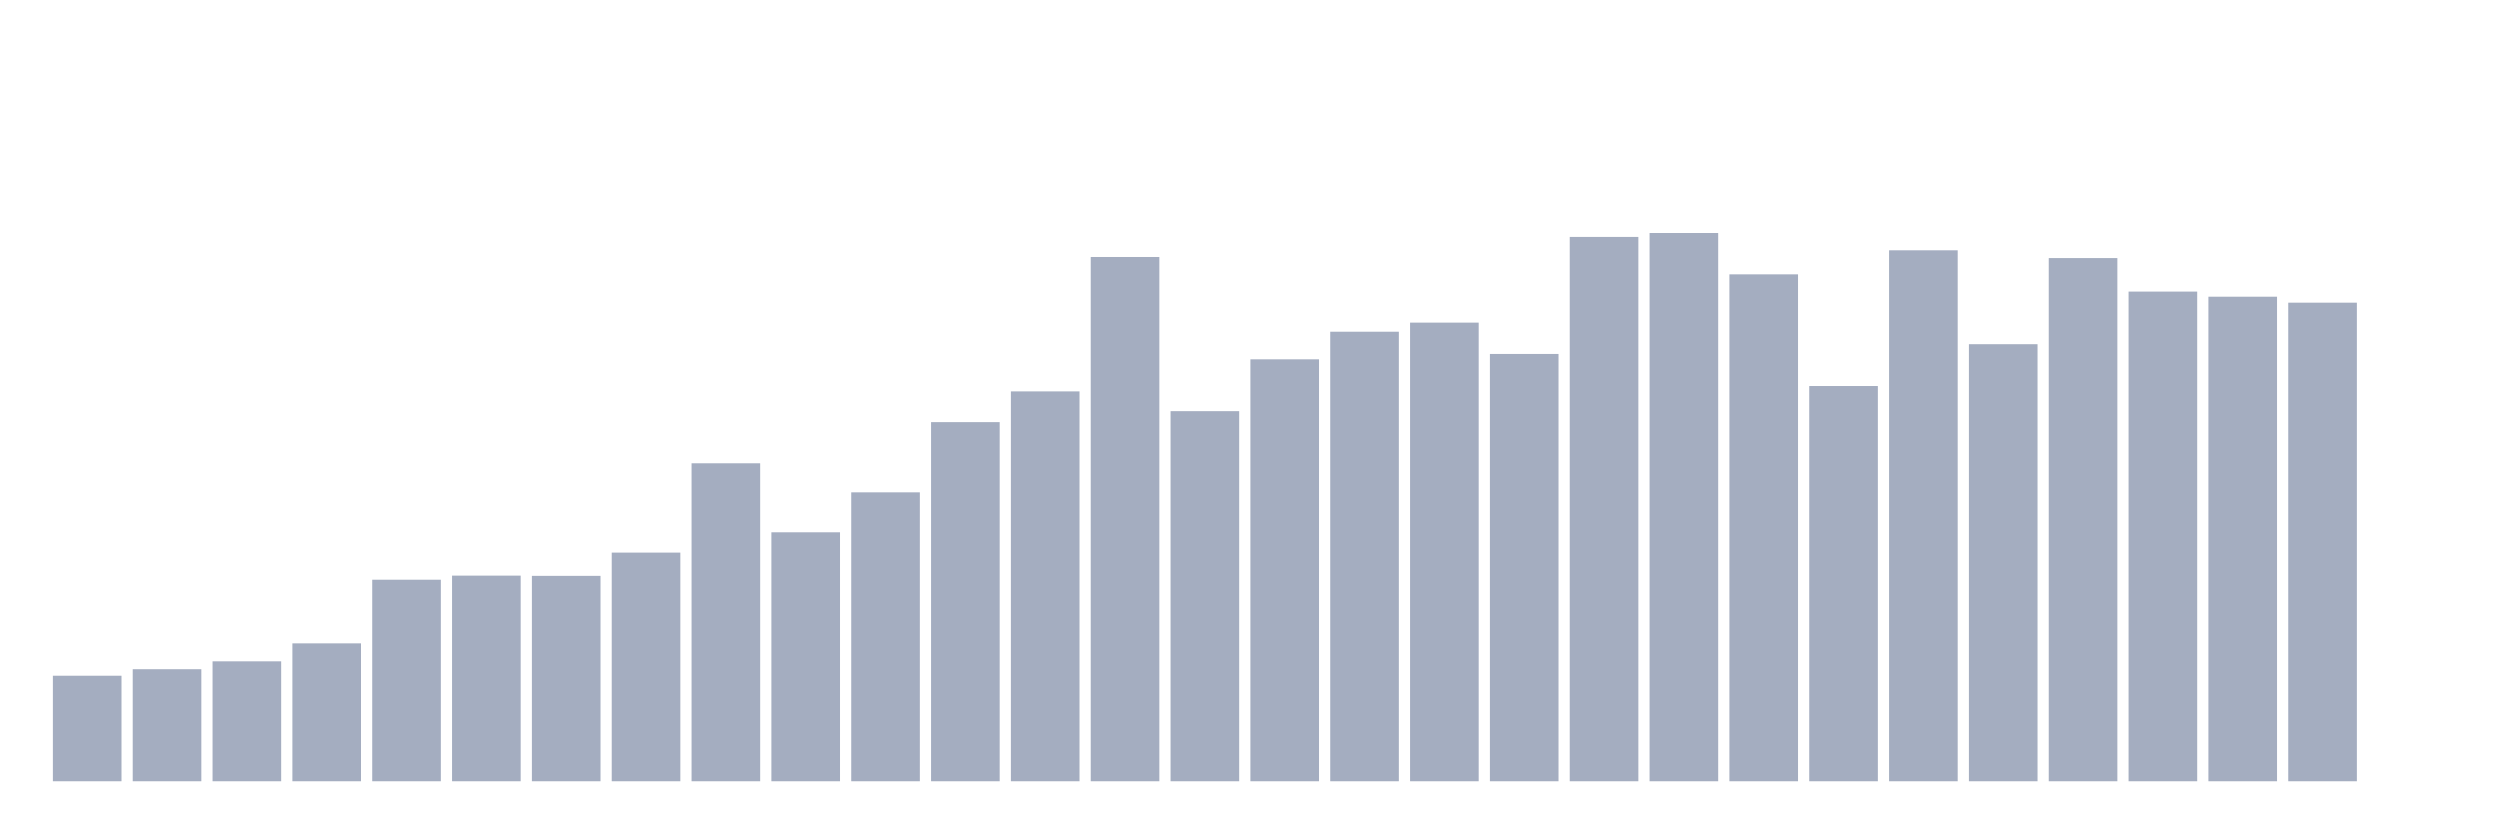
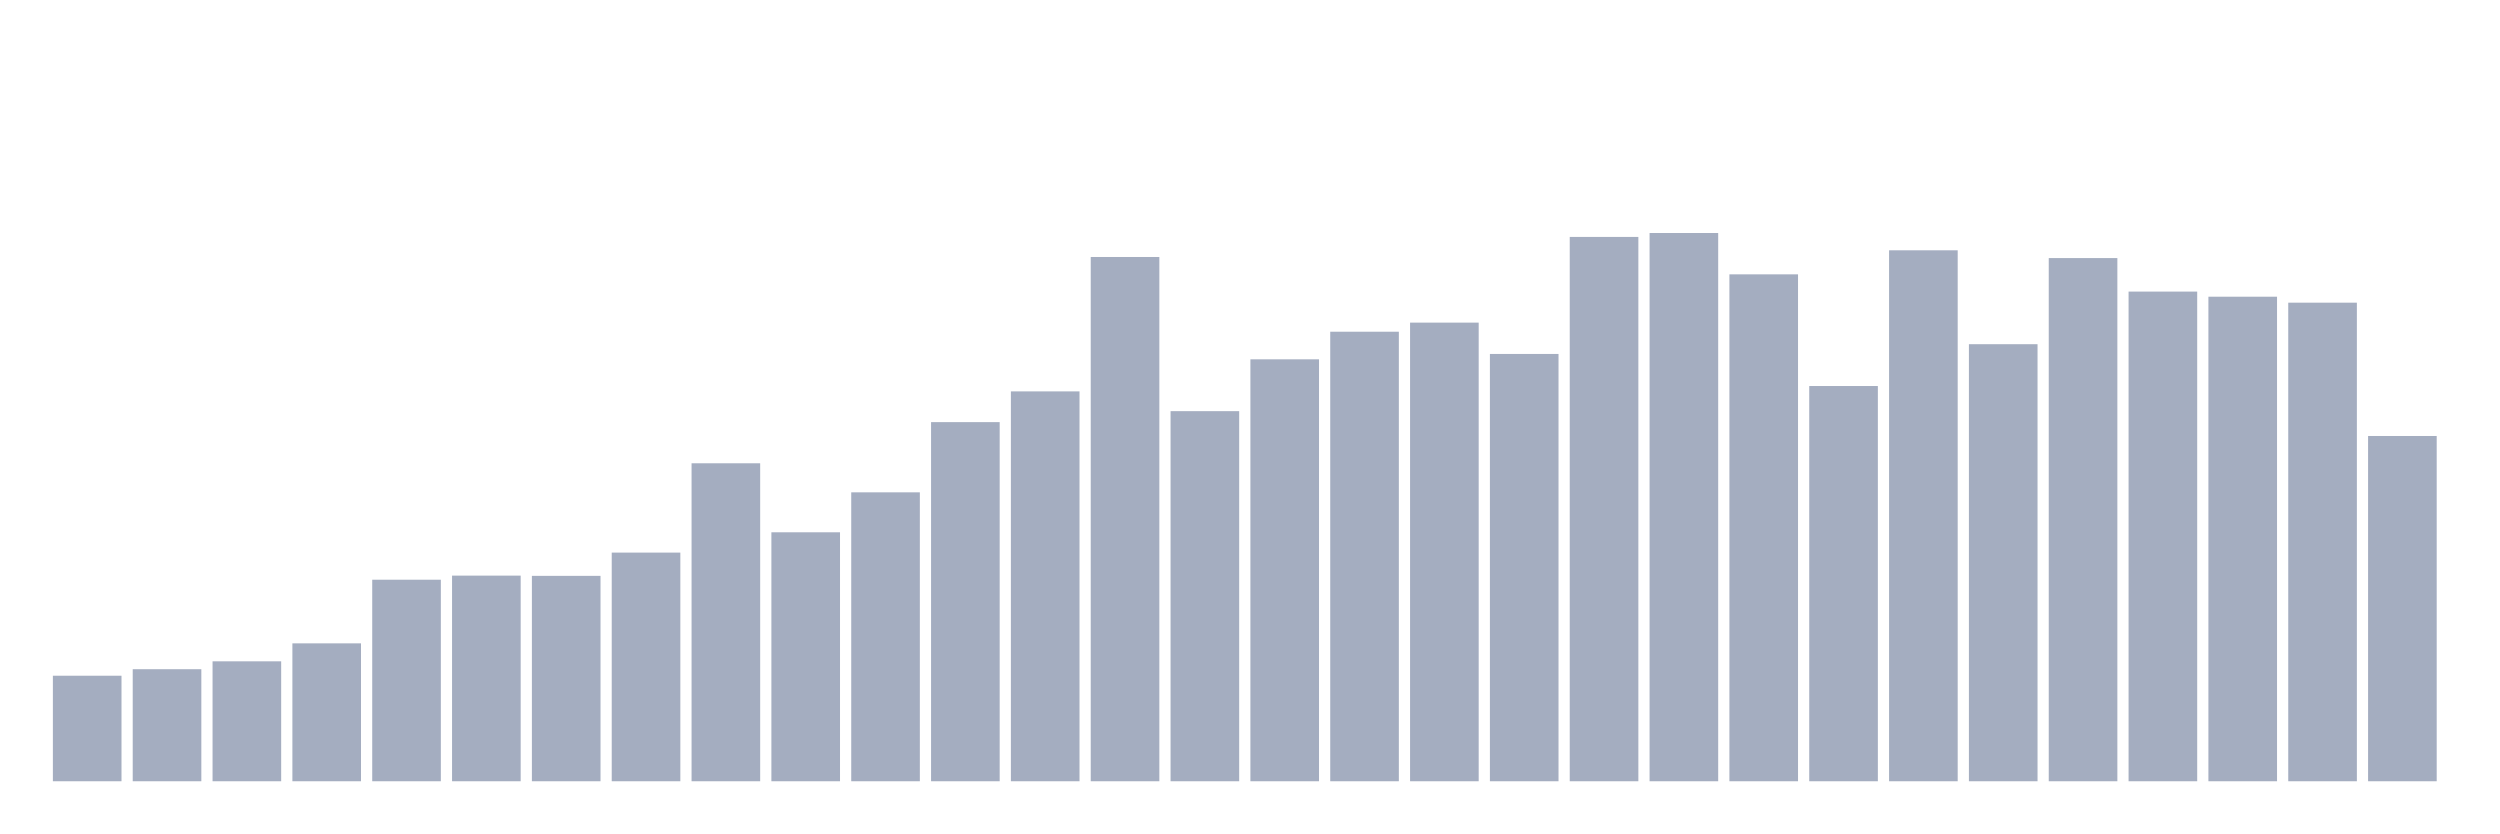
<svg xmlns="http://www.w3.org/2000/svg" viewBox="0 0 480 160">
  <g transform="translate(10,10)">
    <rect class="bar" x="0.153" width="13.175" y="119.739" height="20.261" fill="rgb(164,173,192)" />
    <rect class="bar" x="15.482" width="13.175" y="118.489" height="21.511" fill="rgb(164,173,192)" />
    <rect class="bar" x="30.81" width="13.175" y="116.973" height="23.027" fill="rgb(164,173,192)" />
    <rect class="bar" x="46.138" width="13.175" y="113.525" height="26.475" fill="rgb(164,173,192)" />
    <rect class="bar" x="61.466" width="13.175" y="101.306" height="38.694" fill="rgb(164,173,192)" />
    <rect class="bar" x="76.794" width="13.175" y="100.519" height="39.481" fill="rgb(164,173,192)" />
    <rect class="bar" x="92.123" width="13.175" y="100.565" height="39.435" fill="rgb(164,173,192)" />
    <rect class="bar" x="107.451" width="13.175" y="96.099" height="43.901" fill="rgb(164,173,192)" />
    <rect class="bar" x="122.779" width="13.175" y="78.95" height="61.05" fill="rgb(164,173,192)" />
    <rect class="bar" x="138.107" width="13.175" y="92.199" height="47.801" fill="rgb(164,173,192)" />
    <rect class="bar" x="153.436" width="13.175" y="84.528" height="55.472" fill="rgb(164,173,192)" />
    <rect class="bar" x="168.764" width="13.175" y="71.047" height="68.953" fill="rgb(164,173,192)" />
    <rect class="bar" x="184.092" width="13.175" y="65.146" height="74.854" fill="rgb(164,173,192)" />
    <rect class="bar" x="199.42" width="13.175" y="39.342" height="100.658" fill="rgb(164,173,192)" />
    <rect class="bar" x="214.748" width="13.175" y="68.941" height="71.059" fill="rgb(164,173,192)" />
    <rect class="bar" x="230.077" width="13.175" y="58.99" height="81.01" fill="rgb(164,173,192)" />
    <rect class="bar" x="245.405" width="13.175" y="53.69" height="86.31" fill="rgb(164,173,192)" />
    <rect class="bar" x="260.733" width="13.175" y="51.943" height="88.057" fill="rgb(164,173,192)" />
    <rect class="bar" x="276.061" width="13.175" y="57.96" height="82.04" fill="rgb(164,173,192)" />
    <rect class="bar" x="291.39" width="13.175" y="35.489" height="104.511" fill="rgb(164,173,192)" />
    <rect class="bar" x="306.718" width="13.175" y="34.737" height="105.263" fill="rgb(164,173,192)" />
    <rect class="bar" x="322.046" width="13.175" y="42.675" height="97.325" fill="rgb(164,173,192)" />
    <rect class="bar" x="337.374" width="13.175" y="64.116" height="75.884" fill="rgb(164,173,192)" />
    <rect class="bar" x="352.702" width="13.175" y="38.058" height="101.942" fill="rgb(164,173,192)" />
    <rect class="bar" x="368.031" width="13.175" y="56.086" height="83.914" fill="rgb(164,173,192)" />
    <rect class="bar" x="383.359" width="13.175" y="39.55" height="100.45" fill="rgb(164,173,192)" />
    <rect class="bar" x="398.687" width="13.175" y="45.984" height="94.016" fill="rgb(164,173,192)" />
    <rect class="bar" x="414.015" width="13.175" y="46.968" height="93.032" fill="rgb(164,173,192)" />
    <rect class="bar" x="429.344" width="13.175" y="48.113" height="91.887" fill="rgb(164,173,192)" />
-     <rect class="bar" x="444.672" width="13.175" y="140" height="0" fill="rgb(164,173,192)" />
+     <rect class="bar" x="444.672" width="13.175" y="73.709" height="66.291" fill="rgb(164,173,192)" />
  </g>
</svg>
